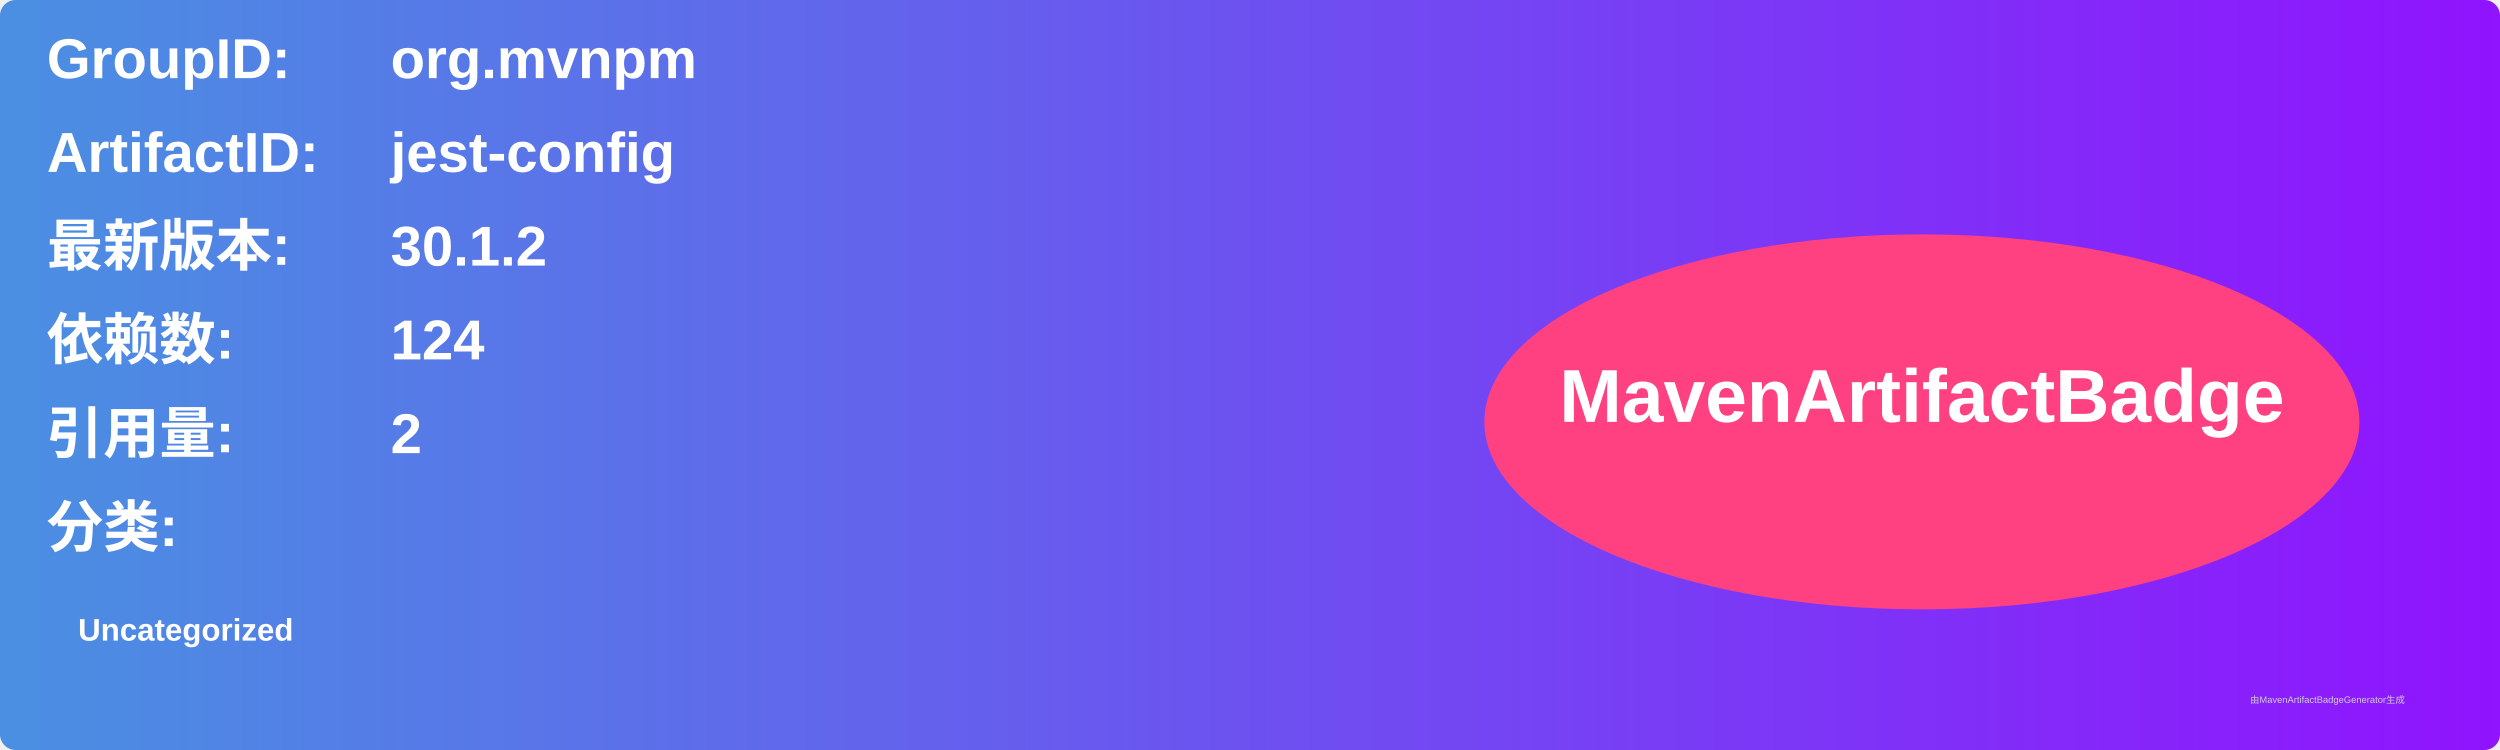
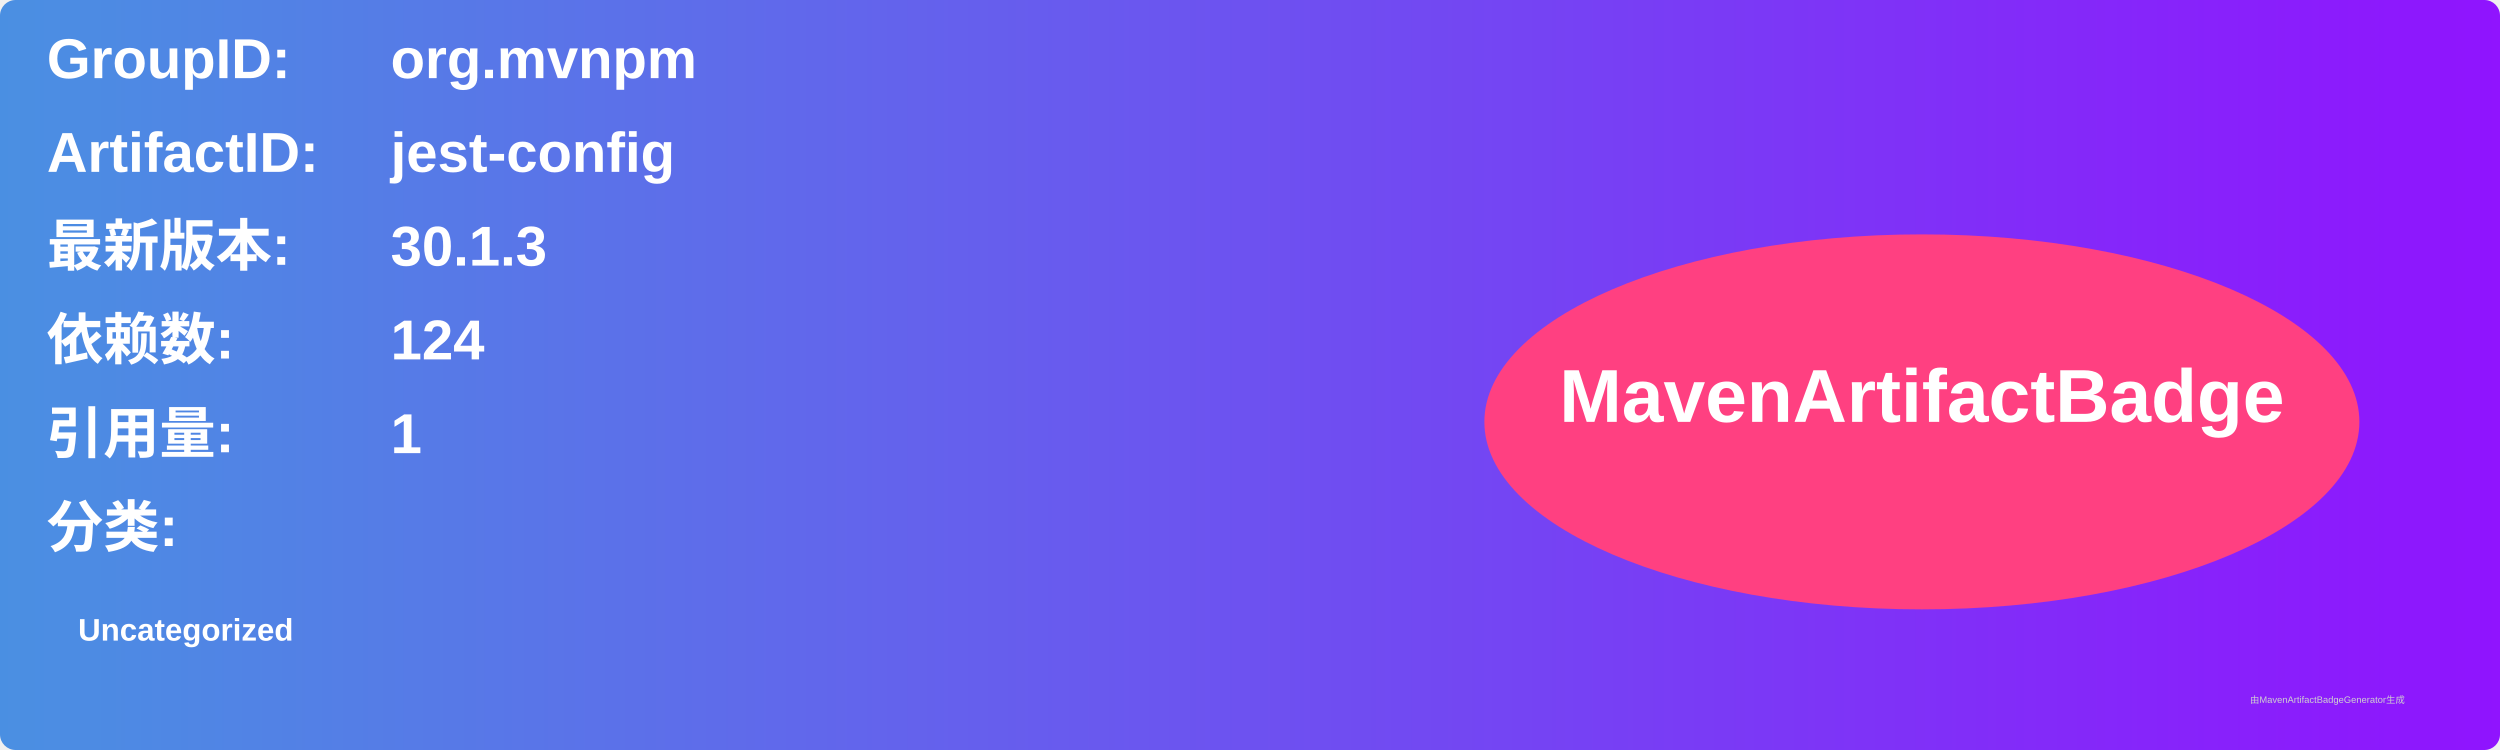
<svg xmlns="http://www.w3.org/2000/svg" width="800" height="240" viewBox="0 0 800 240">
  <linearGradient id="grad" x1="0%" y1="0%" x2="100%" y2="0%">
    <stop offset="0%" stop-color="#4a90e2" />
    <stop offset="100%" stop-color="#9013fe" />
  </linearGradient>
  <rect width="100%" height="100%" rx="5" ry="5" fill="url(#grad)" />
  <g transform="translate(15, 15)">
    <text x="0" y="10" font-family="Arial" font-size="18" fill="white" font-weight="bold" width="260">GroupID:</text>
    <text x="110" y="10" font-family="Arial" font-size="18" fill="white" font-weight="bold" width="460">org.mvnpm</text>
    <text x="0" y="40" font-family="Arial" font-size="18" fill="white" font-weight="bold" width="260">ArtifactID:</text>
    <text x="110" y="40" font-family="Arial" font-size="18" fill="white" font-weight="bold" width="460">jest-config</text>
    <text x="0" y="70" font-family="Arial" font-size="18" fill="white" font-weight="bold">最新版本:</text>
    <text x="110" y="70" font-family="Arial" font-size="18" fill="white" font-weight="bold">
-       <tspan font-weight="bold">30.1.2</tspan>
+       <tspan font-weight="bold">30.1.3</tspan>
    </text>
    <text x="0" y="100" font-family="Arial" font-size="18" fill="white" font-weight="bold">依赖数: </text>
    <text x="110" y="100" font-family="Arial" font-size="18" fill="white">
      <tspan font-weight="bold">124</tspan>
    </text>
    <text x="0" y="130" font-family="Arial" font-size="18" fill="white" font-weight="bold">引用量: </text>
    <text x="110" y="130" font-family="Arial" font-size="18" fill="white">
-       <tspan font-weight="bold">2</tspan>
+       <tspan font-weight="bold">1</tspan>
    </text>
    <text x="0" y="160" font-family="Arial" font-size="18" fill="white" font-weight="bold">分类:</text>
    <text x="10" y="190" font-family="Arial" font-size="10" fill="white">
      <tspan font-weight="bold">Uncategorized</tspan>
    </text>
    <ellipse cx="600" cy="120" rx="140" ry="60" fill="#ff4081" />
    <text x="600" y="120" text-anchor="middle" font-family="Arial" font-size="24" fill="white" font-weight="bold">MavenArtifactBadge</text>
  </g>
  <text x="720" y="225" font-family="Arial" font-size="3" fill="#d0d0d0">由MavenArtifactBadgeGenerator生成</text>
</svg>
